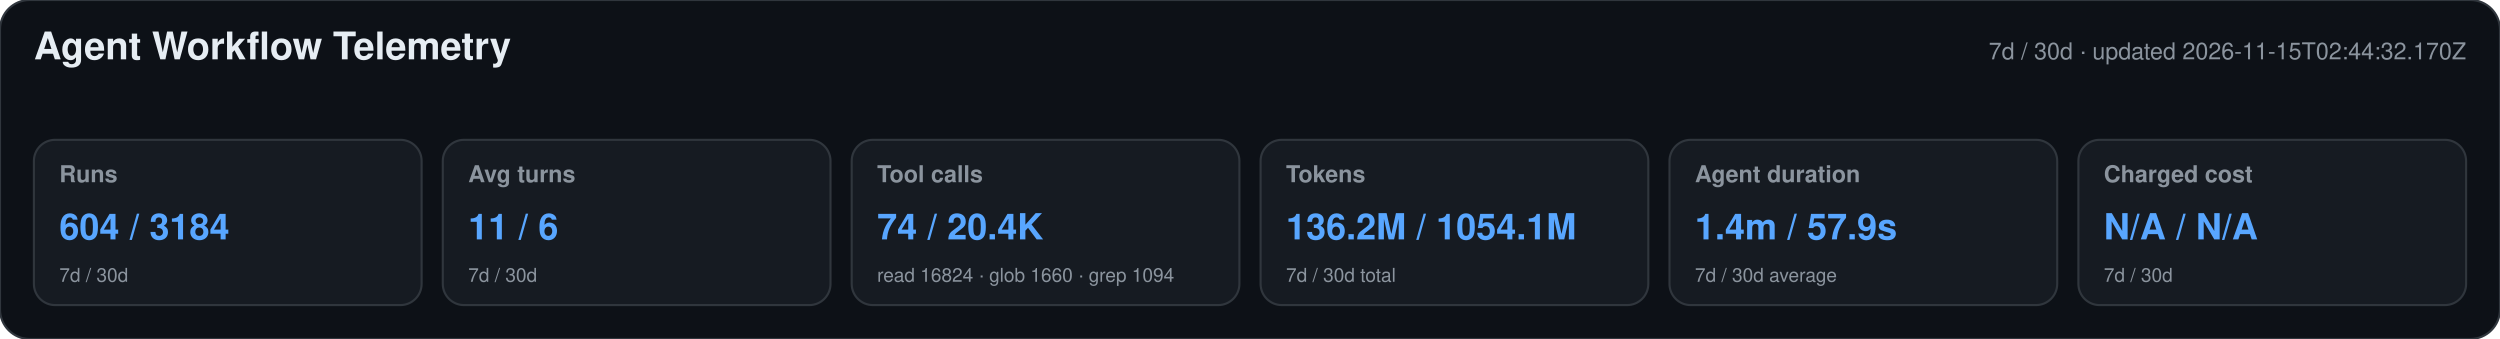
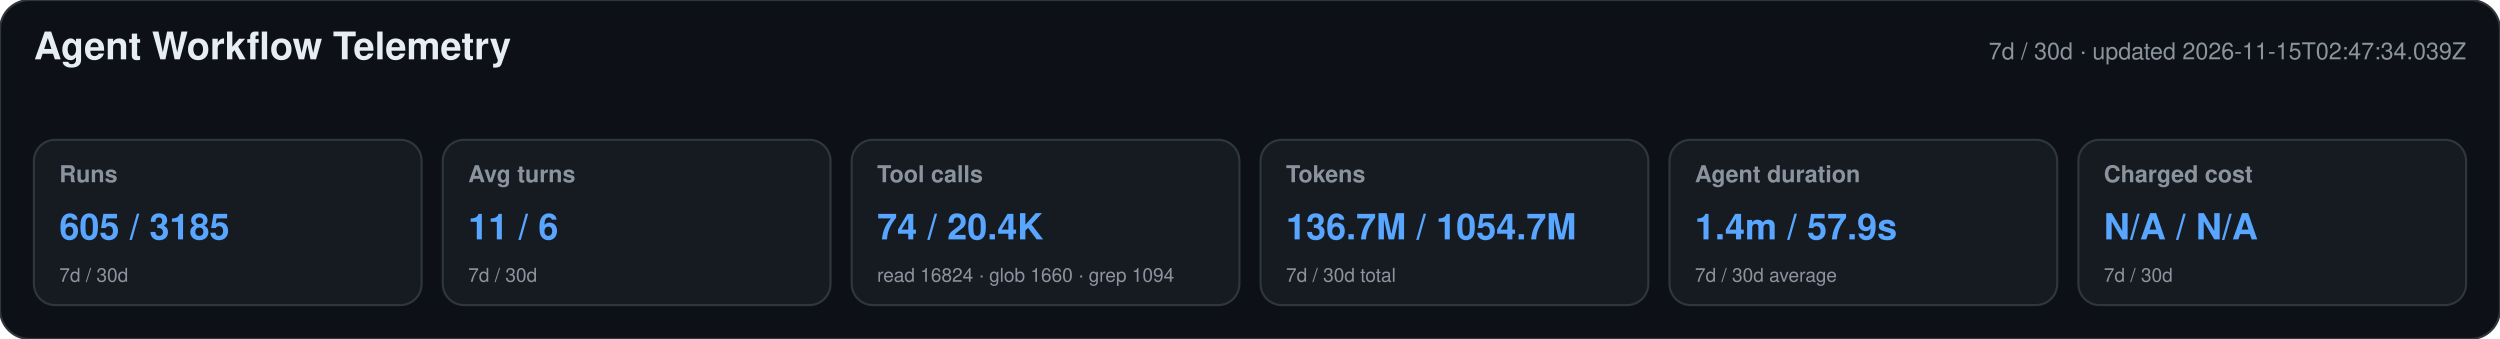
<svg xmlns="http://www.w3.org/2000/svg" width="1180" height="160" viewBox="0 0 1180 160" role="img" aria-labelledby="title desc">
  <style>text{font-family:-apple-system,BlinkMacSystemFont,"Segoe UI",Helvetica,Arial,sans-serif}.heading{font-size:18px;font-weight:650;fill:#e6edf3}.meta,.label,.secondary{fill:#8b949e}.meta,.label{font-size:11px}.label{font-weight:600}.primary{font-size:17px;font-weight:700;fill:#58a6ff}.secondary{font-size:9px}</style>
  <rect width="1180" height="160" rx="14" fill="#0d1117" stroke="#30363d" />
  <text x="16" y="28" class="heading">Agent Workflow Telemetry</text>
-   <text x="1164" y="28" text-anchor="end" class="meta">7d / 30d · updated 2026-11-15T02:44:32.170Z</text>
+   <text x="1164" y="28" text-anchor="end" class="meta">7d / 30d · updated 2026-11-15T02:47:34.039Z</text>
  <g>
    <rect x="16" y="66" width="183" height="78" rx="10" fill="#161b22" stroke="#30363d" />
    <text x="28" y="86" class="label">Runs</text>
-     <text x="28" y="113" class="primary">604 / 3184</text>
+     <text x="28" y="113" class="primary">605 / 3185</text>
    <text x="28" y="133" class="secondary">7d / 30d</text>
  </g>
  <g>
    <rect x="209" y="66" width="183" height="78" rx="10" fill="#161b22" stroke="#30363d" />
    <text x="221" y="86" class="label">Avg turns</text>
    <text x="221" y="113" class="primary">11 / 6</text>
    <text x="221" y="133" class="secondary">7d / 30d</text>
  </g>
  <g>
    <rect x="402" y="66" width="183" height="78" rx="10" fill="#161b22" stroke="#30363d" />
    <text x="414" y="86" class="label">Tool calls</text>
    <text x="414" y="113" class="primary">74 / 20.4K</text>
    <text x="414" y="133" class="secondary">read 16824 · glob 1660 · grep 1094</text>
  </g>
  <g>
    <rect x="595" y="66" width="183" height="78" rx="10" fill="#161b22" stroke="#30363d" />
    <text x="607" y="86" class="label">Tokens</text>
-     <text x="607" y="113" class="primary">136.2M / 1054.1M</text>
+     <text x="607" y="113" class="primary">136.7M / 1054.7M</text>
    <text x="607" y="133" class="secondary">7d / 30d total</text>
  </g>
  <g>
    <rect x="788" y="66" width="183" height="78" rx="10" fill="#161b22" stroke="#30363d" />
    <text x="800" y="86" class="label">Agent duration</text>
    <text x="800" y="113" class="primary">1.4m / 57.9s</text>
    <text x="800" y="133" class="secondary">7d / 30d average</text>
  </g>
  <g>
    <rect x="981" y="66" width="183" height="78" rx="10" fill="#161b22" stroke="#30363d" />
    <text x="993" y="86" class="label">Charged cost</text>
    <text x="993" y="113" class="primary">N/A / N/A</text>
    <text x="993" y="133" class="secondary">7d / 30d</text>
  </g>
</svg>
